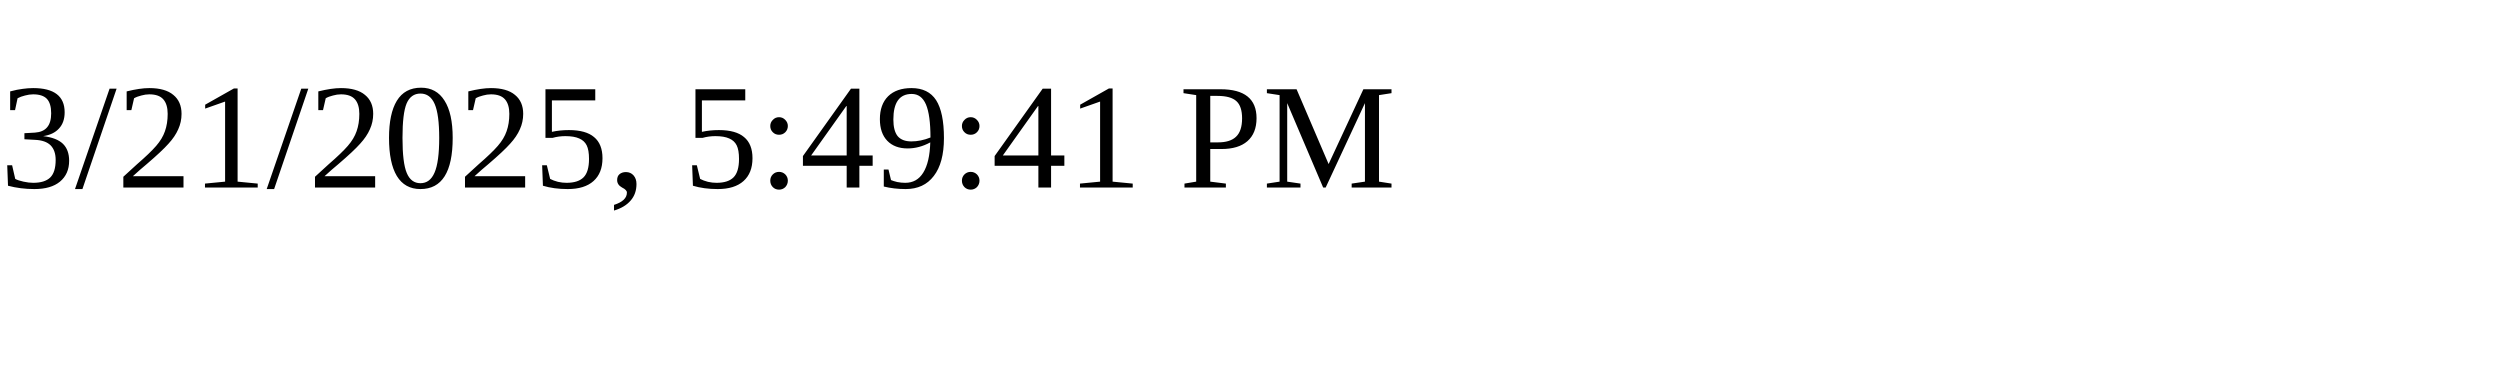
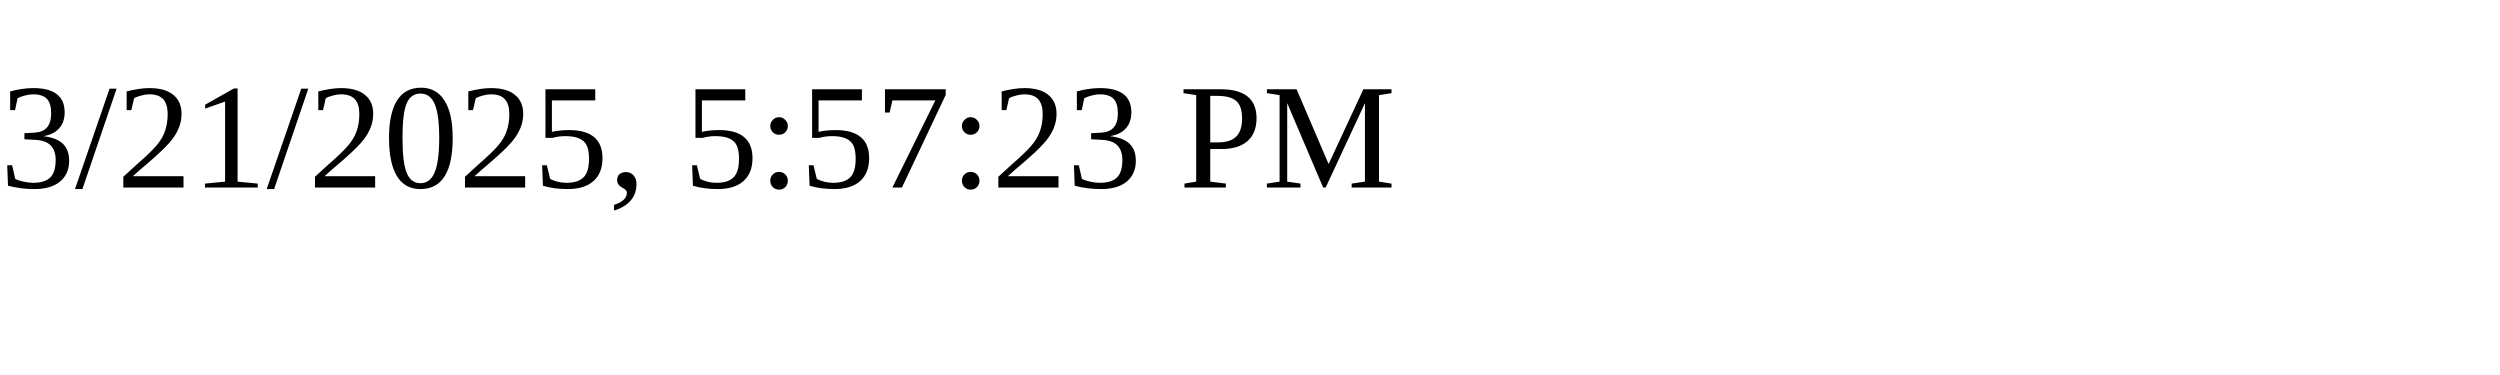
<svg xmlns="http://www.w3.org/2000/svg" height="30" width="200">
-   <text x="0" y="15">3/21/2025, 5:49:41 PM</text>
+   <text x="0" y="15">3/21/2025, 5:57:23 PM</text>
</svg>
